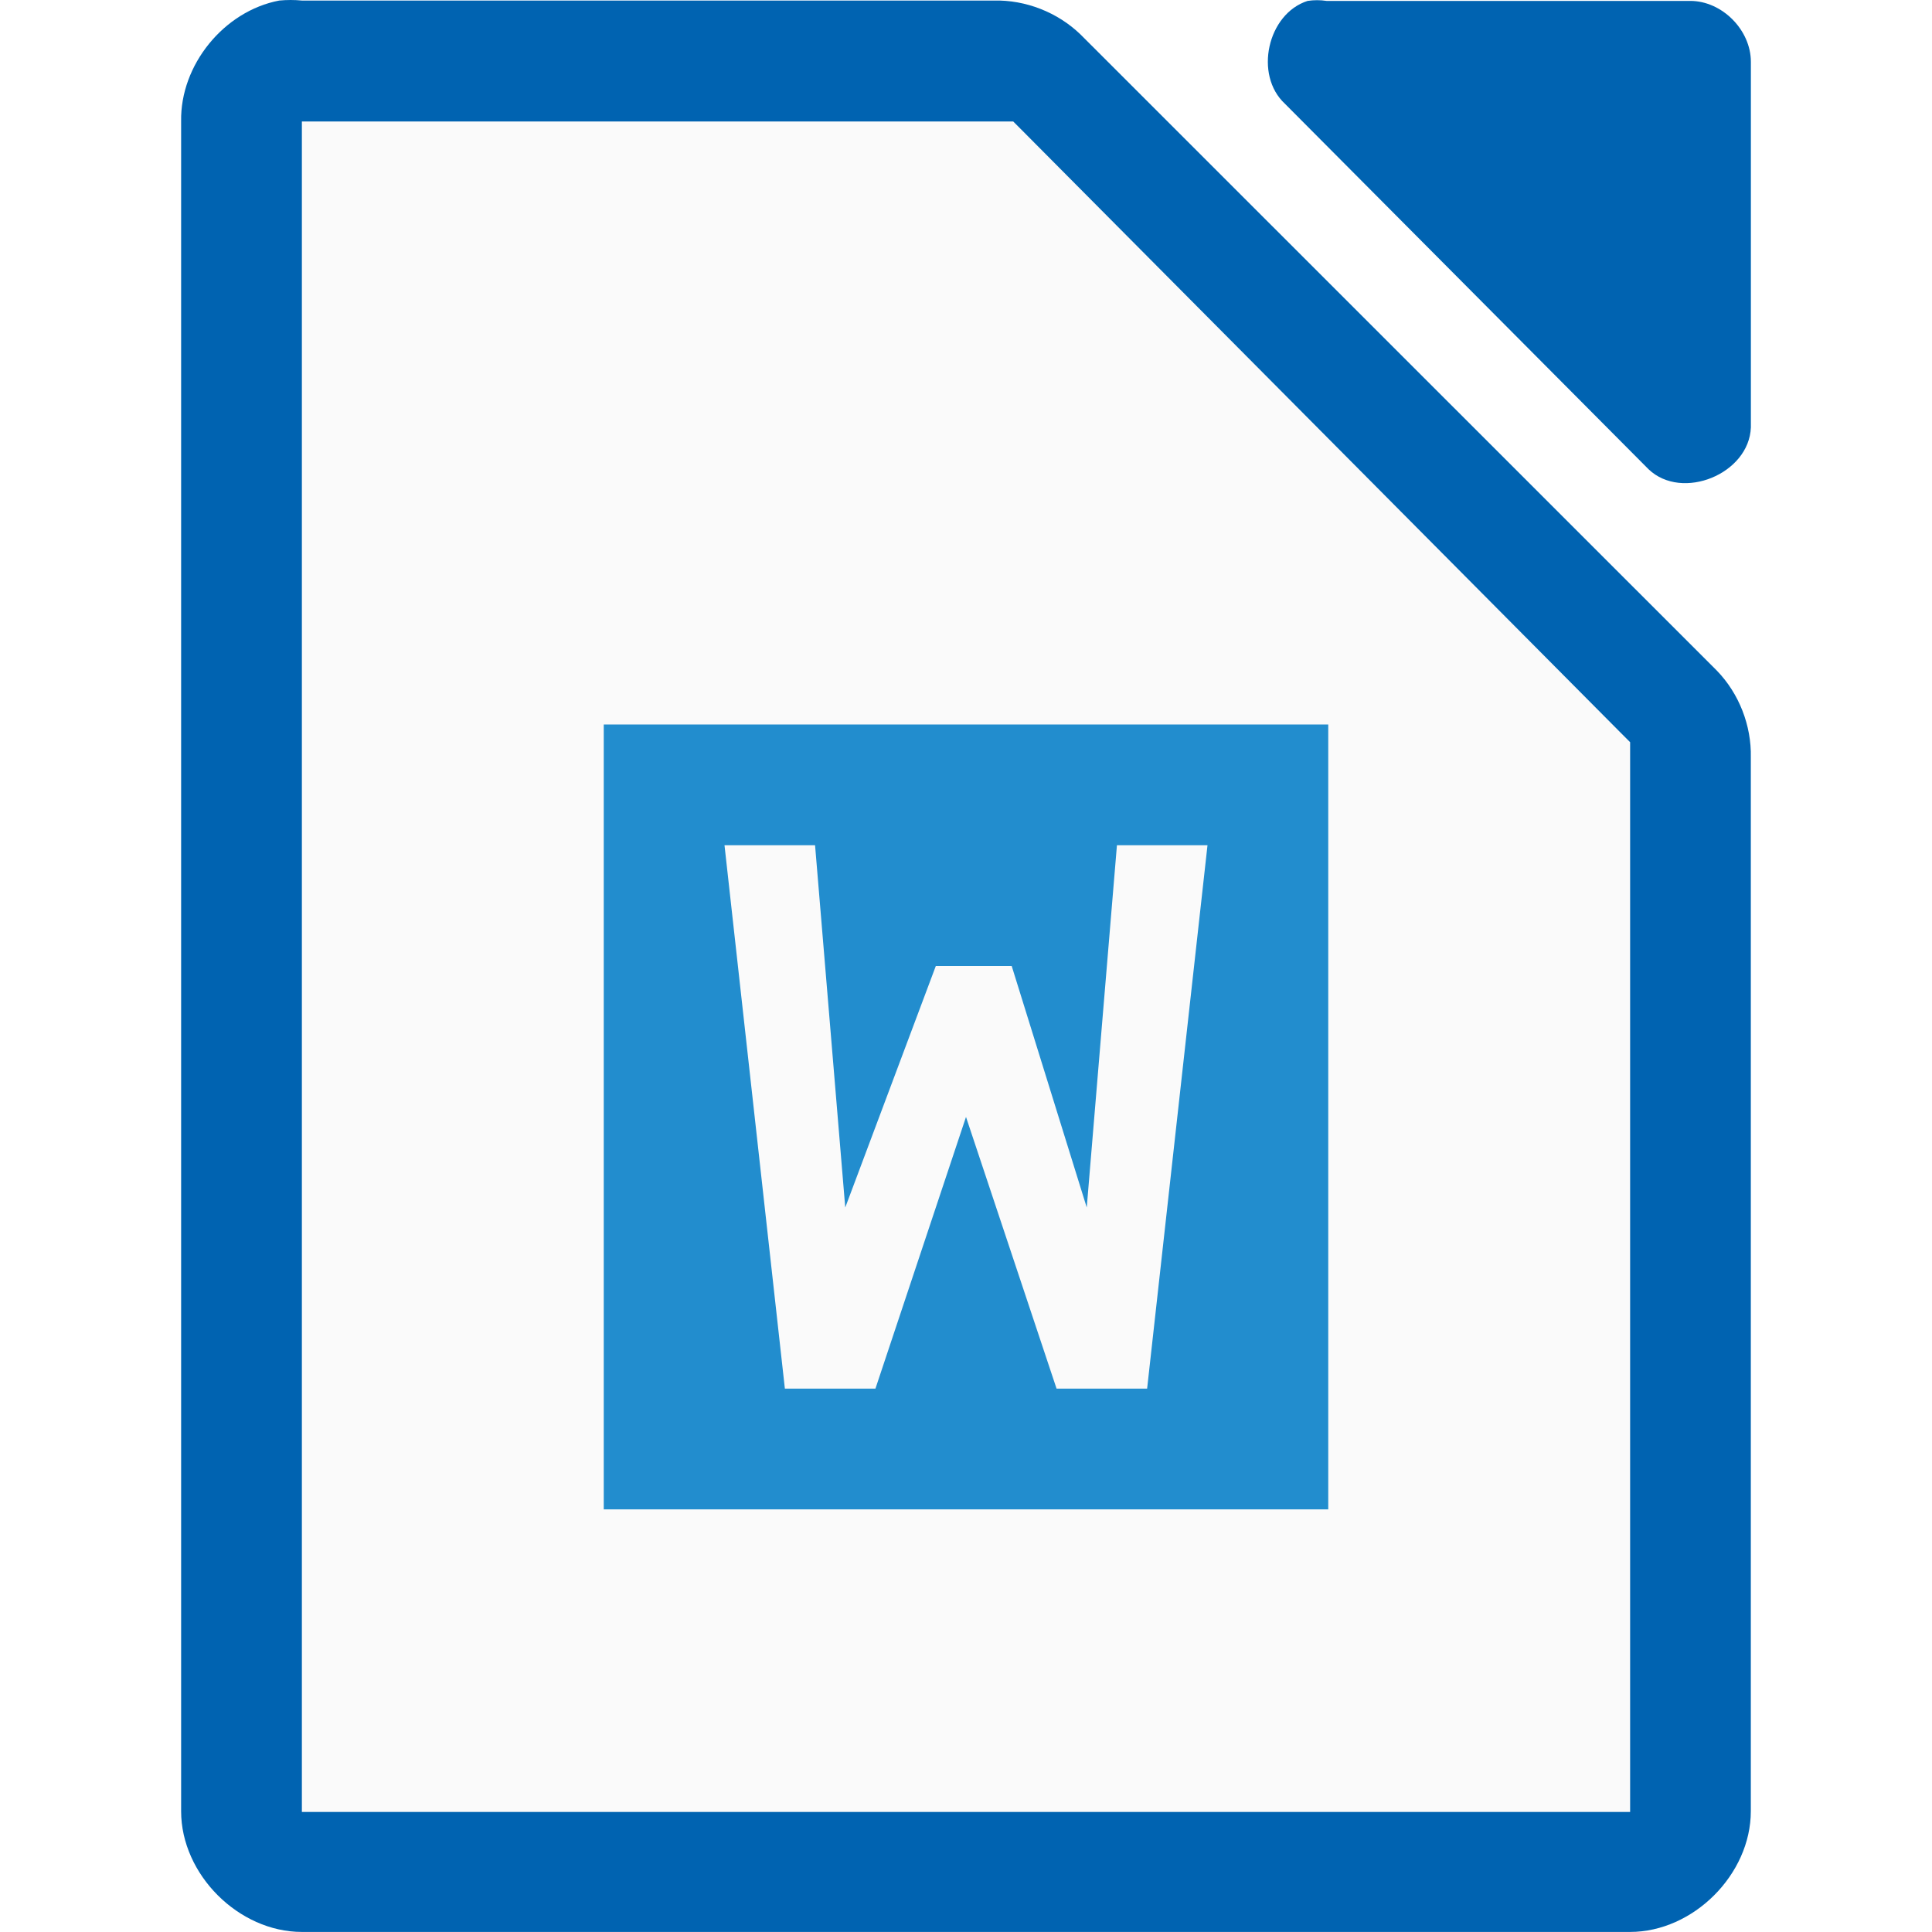
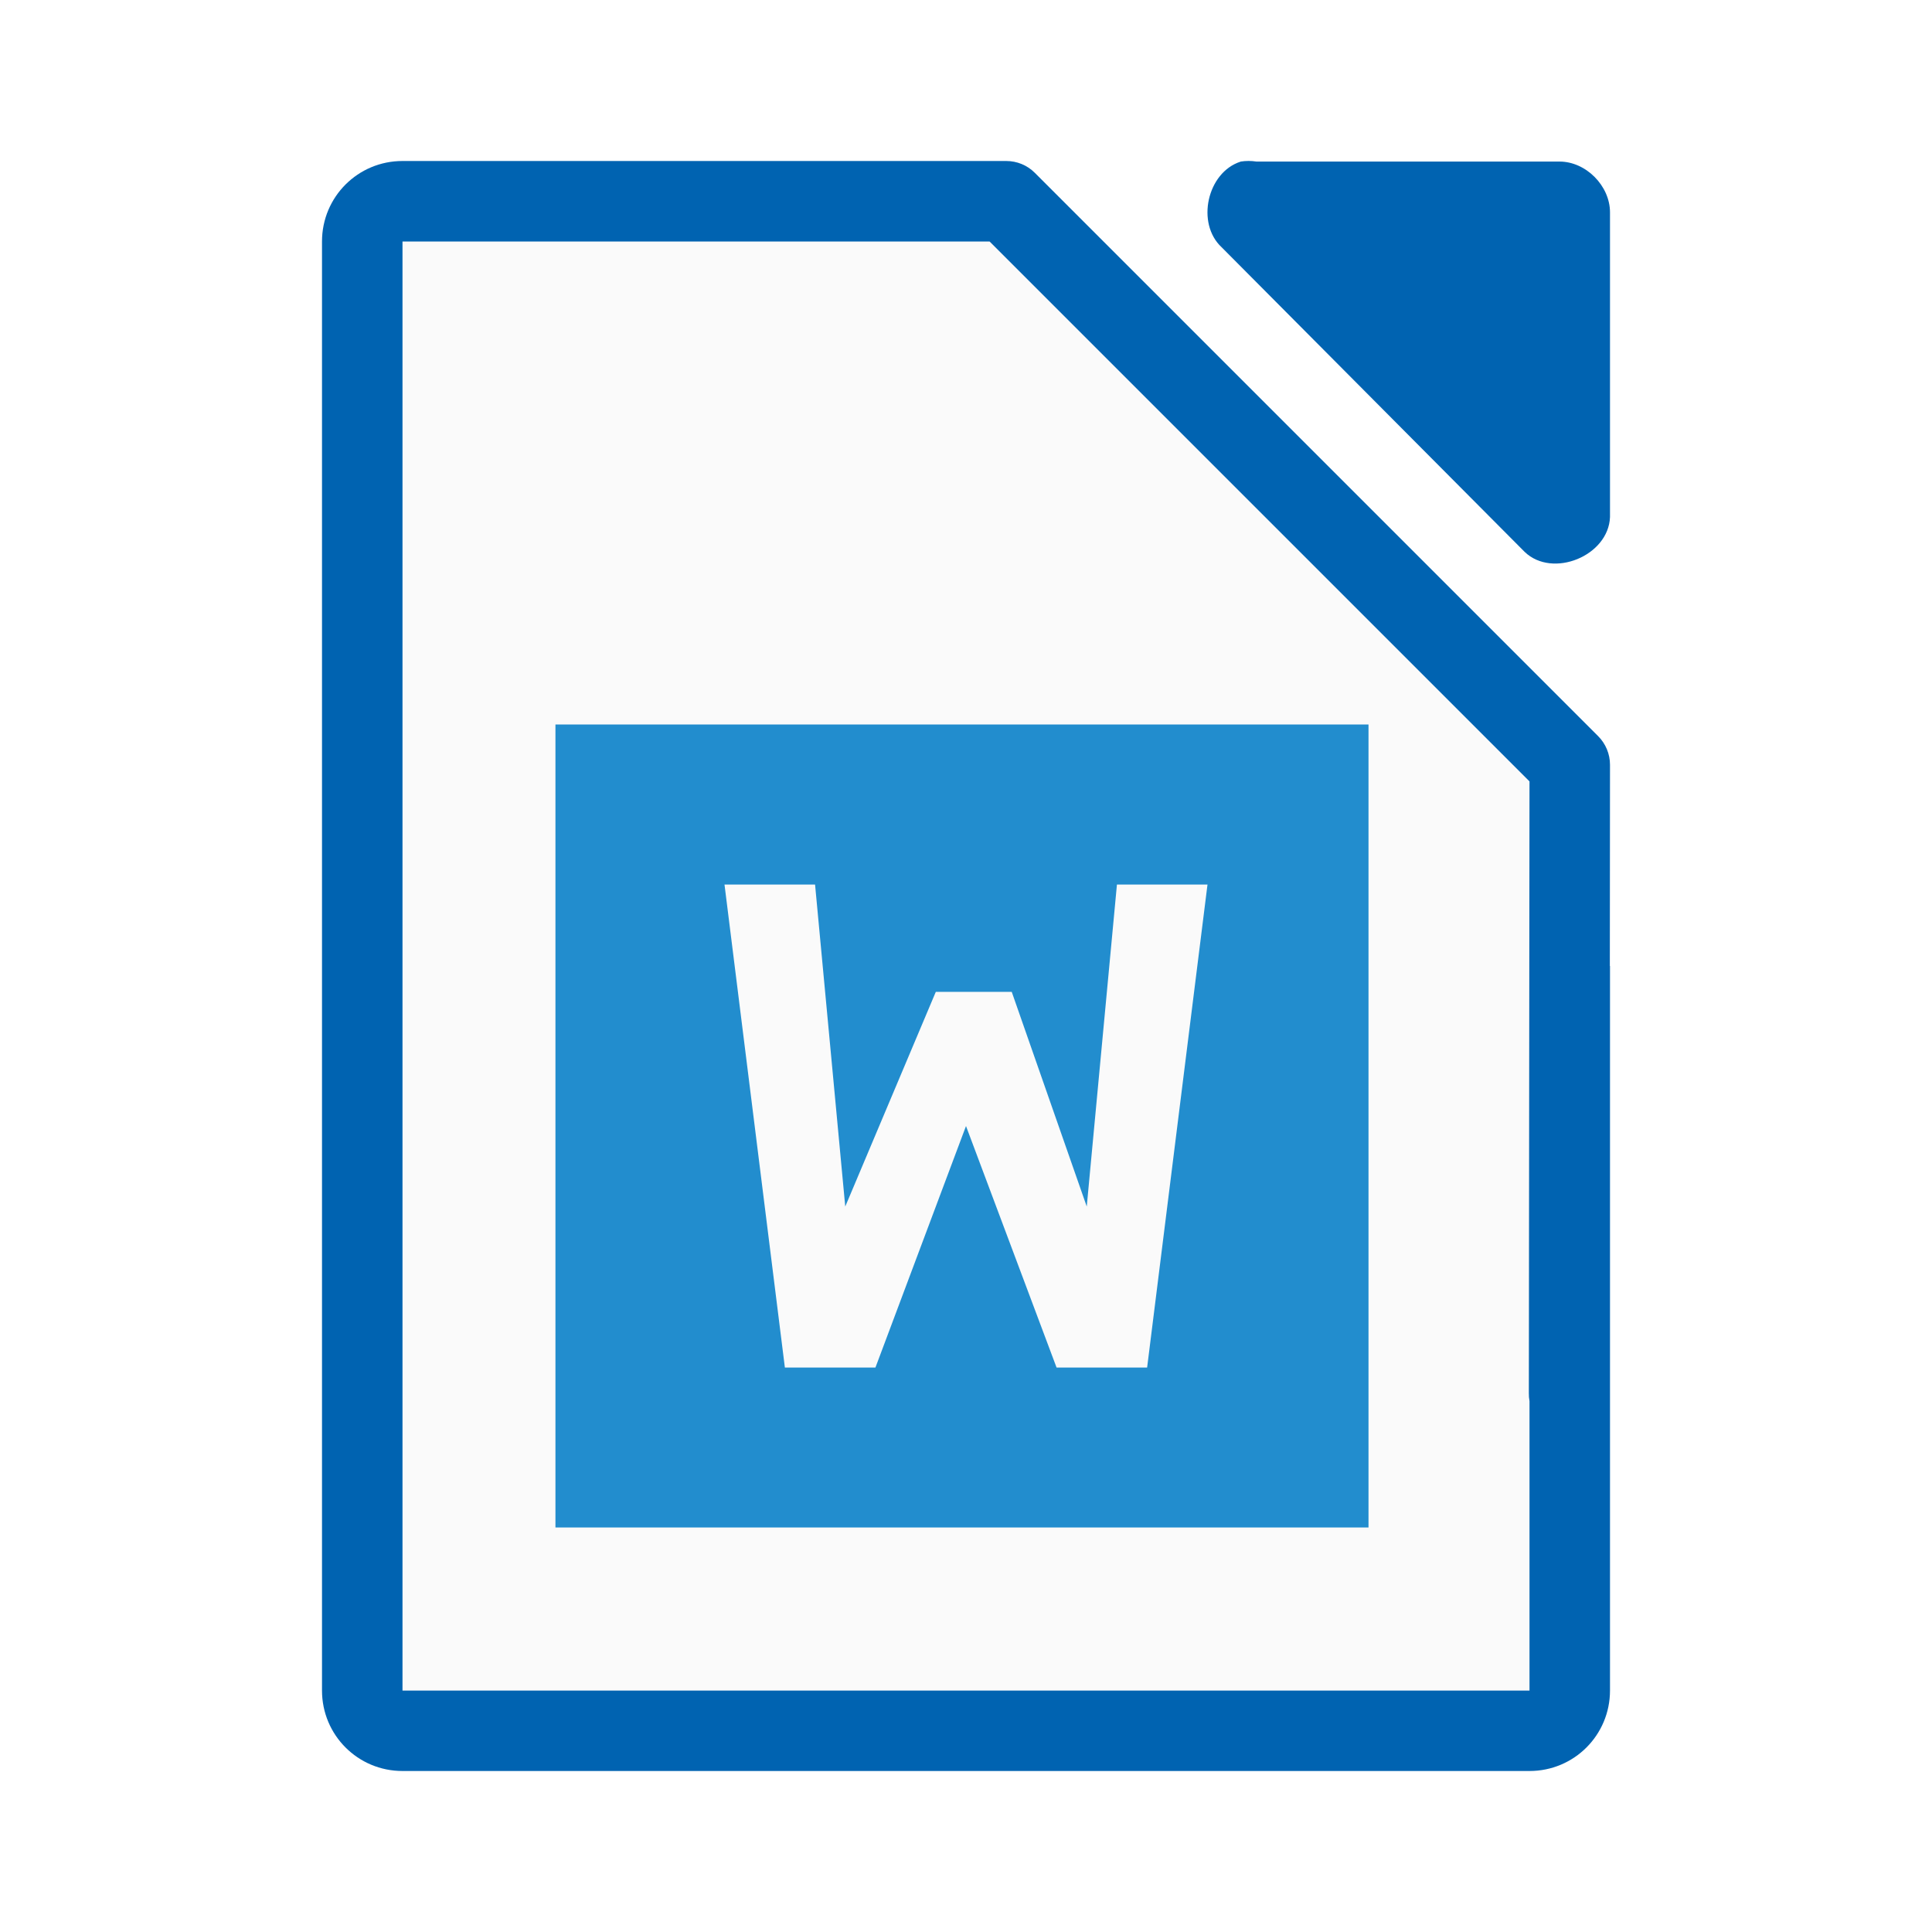
- <svg xmlns="http://www.w3.org/2000/svg" viewBox="0 0 32 32">
-   <path d="m4.625.009c-.917.175-1.641 1.067-1.625 1.999v27.992c0 1.047.953 1.999 2 1.999h21.999c1.047-0 2-.953 2-1.999v-17.455c.012-.528-.195-1.058-.562-1.437l-10.54-10.537c-.38-.367-.909-.575-1.437-.562h-11.459c-.125-.012-.25-.012-.375 0z" fill="#0063b1" />
-   <path d="m21.658.015c-.666.213-.89 1.227-.376 1.703l6.024 6.055c.556.53 1.665.077 1.694-.694v-6.055c-0-.528-.478-1.009-1.004-1.009h-6.024c-.104-.016-.21-.016-.314 0z" fill="#0063b1" />
-   <path d="m5 2.012v.5 27 .5h.5 21.0.5v-.5-17-.219l-.156-.156-9.937-10-.125-.125h-.219-11.062z" fill="#fafafa" />
-   <path d="m10 12h12v13h-12z" fill="#1e8bcd" fill-opacity=".979" />
-   <path d="m12 14 1 9h1.5l1.5-4.5 1.5 4.5h1.5l1-9h-1.5l-.5 6-1.243-4h-1.257l-1.5 4-.5-6z" fill="#fafafa" />
+ <svg xmlns="http://www.w3.org/2000/svg" viewBox="0 0 24 24">
+   <path d="m5 3v18h14v-11.293l-6.707-6.707z" fill="#fafafa" />
+   <g fill="#0063b1">
+     <path d="m5 2c-.554 0-1 .446-1 1v18c0 .554.446 1 1 1h14c.554 0 1-.446 1-1v-9h-.002l.002-2.5c-0-.133-.053-.26-.146-.354l-7-7c-.094-.094-.221-.146-.354-.146zm0 1h7.293l6.707 6.707-.008 7.598c-.001.033.002.067.008.1v3.596h-14z" />
+     <path d="m15.411 2.008c-.416.133-.556.767-.235 1.064l3.765 3.785c.348.332 1.041.048 1.059-.434v-3.785c-0-.33-.299-.631-.627-.631h-3.765c-.065-.01-.131-.01-.196 0z" />
+   </g>
+   <path d="m6.9 9h10.1v9.975h-10.1z" fill="#1e8bcd" fill-opacity=".979" stroke-width=".804" />
+   <path d="m9 10.988.75 6h1.125l1.125-3 1.125 3h1.125l.75-6h-1.125l-.375 4-.932-2.667h-.943l-1.125 2.667-.375-4z" fill="#fafafa" stroke-width=".707" />
</svg>
